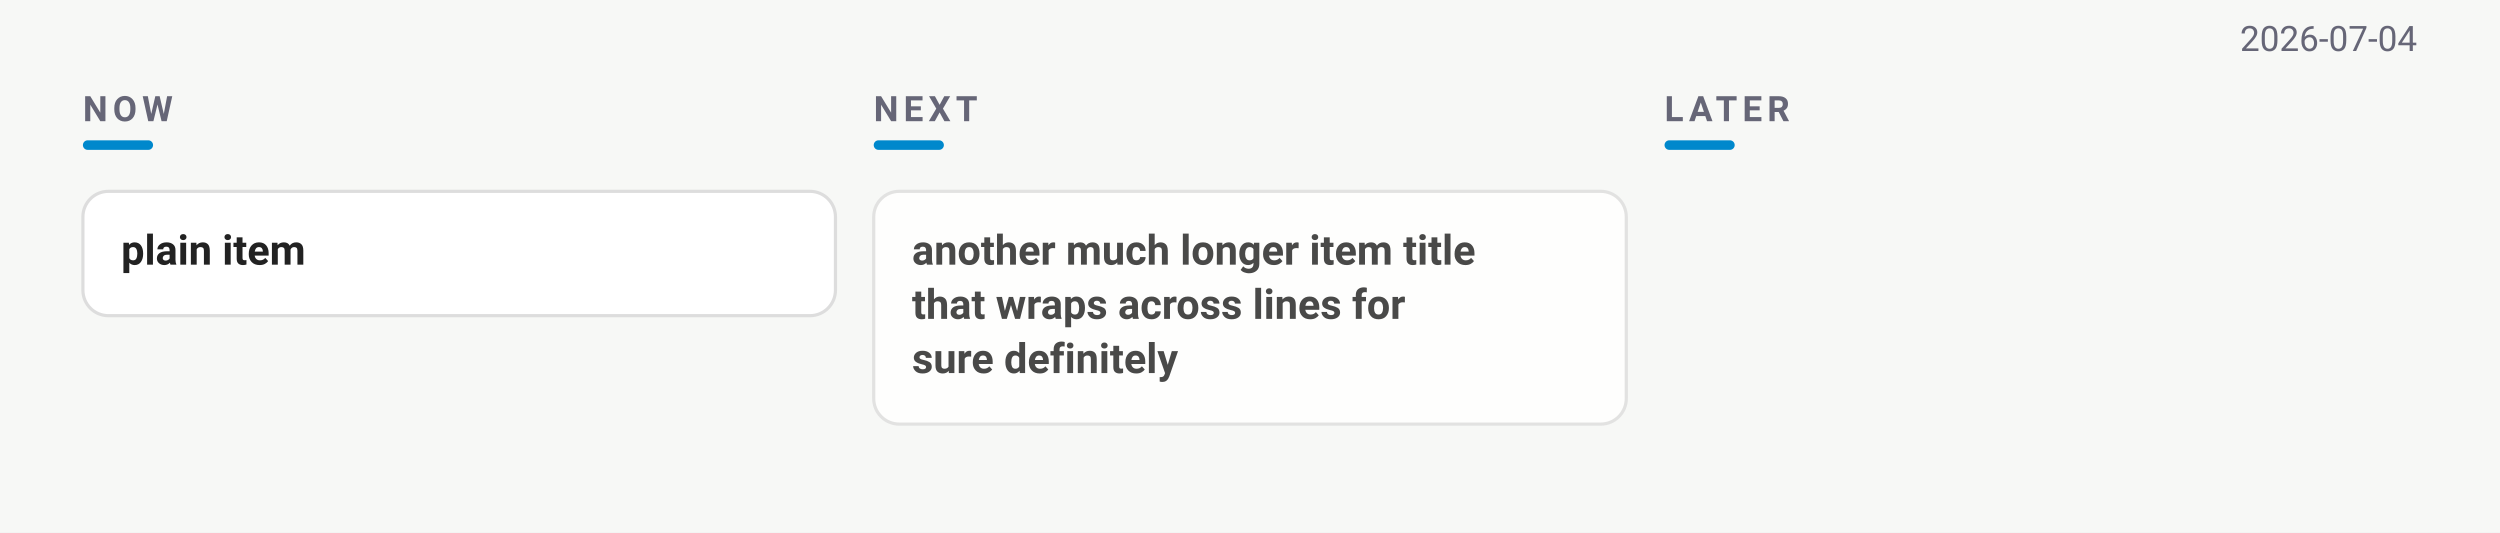
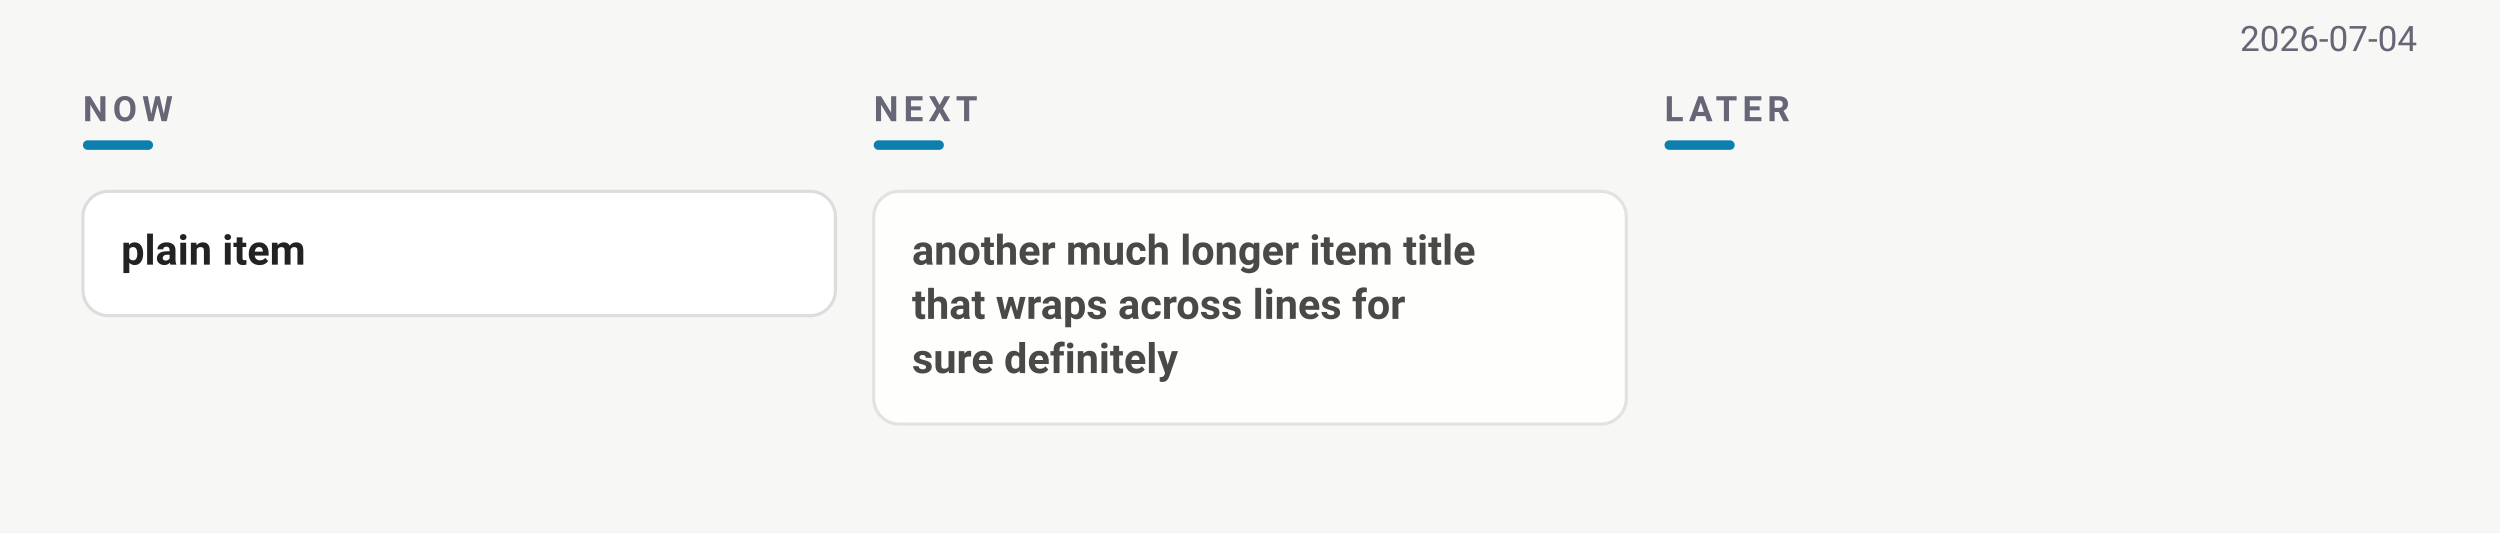
<svg xmlns="http://www.w3.org/2000/svg" width="784" height="167" viewBox="0 0 784 167" font-family="-apple-system, BlinkMacSystemFont, &quot;Segoe UI&quot;, Roboto, sans-serif">
  <rect width="784" height="167" fill="#f7f8f6" />
  <text x="758" y="16" text-anchor="end" font-size="11" fill="#667">2026-07-04</text>
  <text x="26" y="38" font-size="11" font-weight="600" letter-spacing="1.6" fill="#667">NOW</text>
-   <rect x="26" y="44" width="22" height="3" rx="1.5" fill="#08c" />
+   <rect x="26" y="44" width="22" height="3" rx="1.5" fill="#0C7FAE" />
  <text x="274" y="38" font-size="11" font-weight="600" letter-spacing="1.6" fill="#667">NEXT</text>
-   <rect x="274" y="44" width="22" height="3" rx="1.5" fill="#08c" />
+   <rect x="274" y="44" width="22" height="3" rx="1.5" fill="#0C7FAE" />
  <text x="522" y="38" font-size="11" font-weight="600" letter-spacing="1.6" fill="#667">LATER</text>
-   <rect x="522" y="44" width="22" height="3" rx="1.5" fill="#08c" />
+   <rect x="522" y="44" width="22" height="3" rx="1.5" fill="#0C7FAE" />
  <g data-line="2" opacity="1.00">
    <rect x="26" y="60" width="236" height="39" rx="8" fill="#fff" stroke="#ddd" stroke-width="1" />
    <text x="38" y="83" font-size="13" font-weight="600" fill="#222">plain item</text>
  </g>
  <g data-line="4" opacity="0.82">
    <rect x="274" y="60" width="236" height="73" rx="8" fill="#fff" stroke="#ddd" stroke-width="1" />
    <text x="286" y="83" font-size="13" font-weight="600" fill="#222">another much longer item title</text>
    <text x="286" y="100" font-size="13" font-weight="600" fill="#222">that wraps across lines for</text>
    <text x="286" y="117" font-size="13" font-weight="600" fill="#222">sure definitely</text>
  </g>
</svg>
